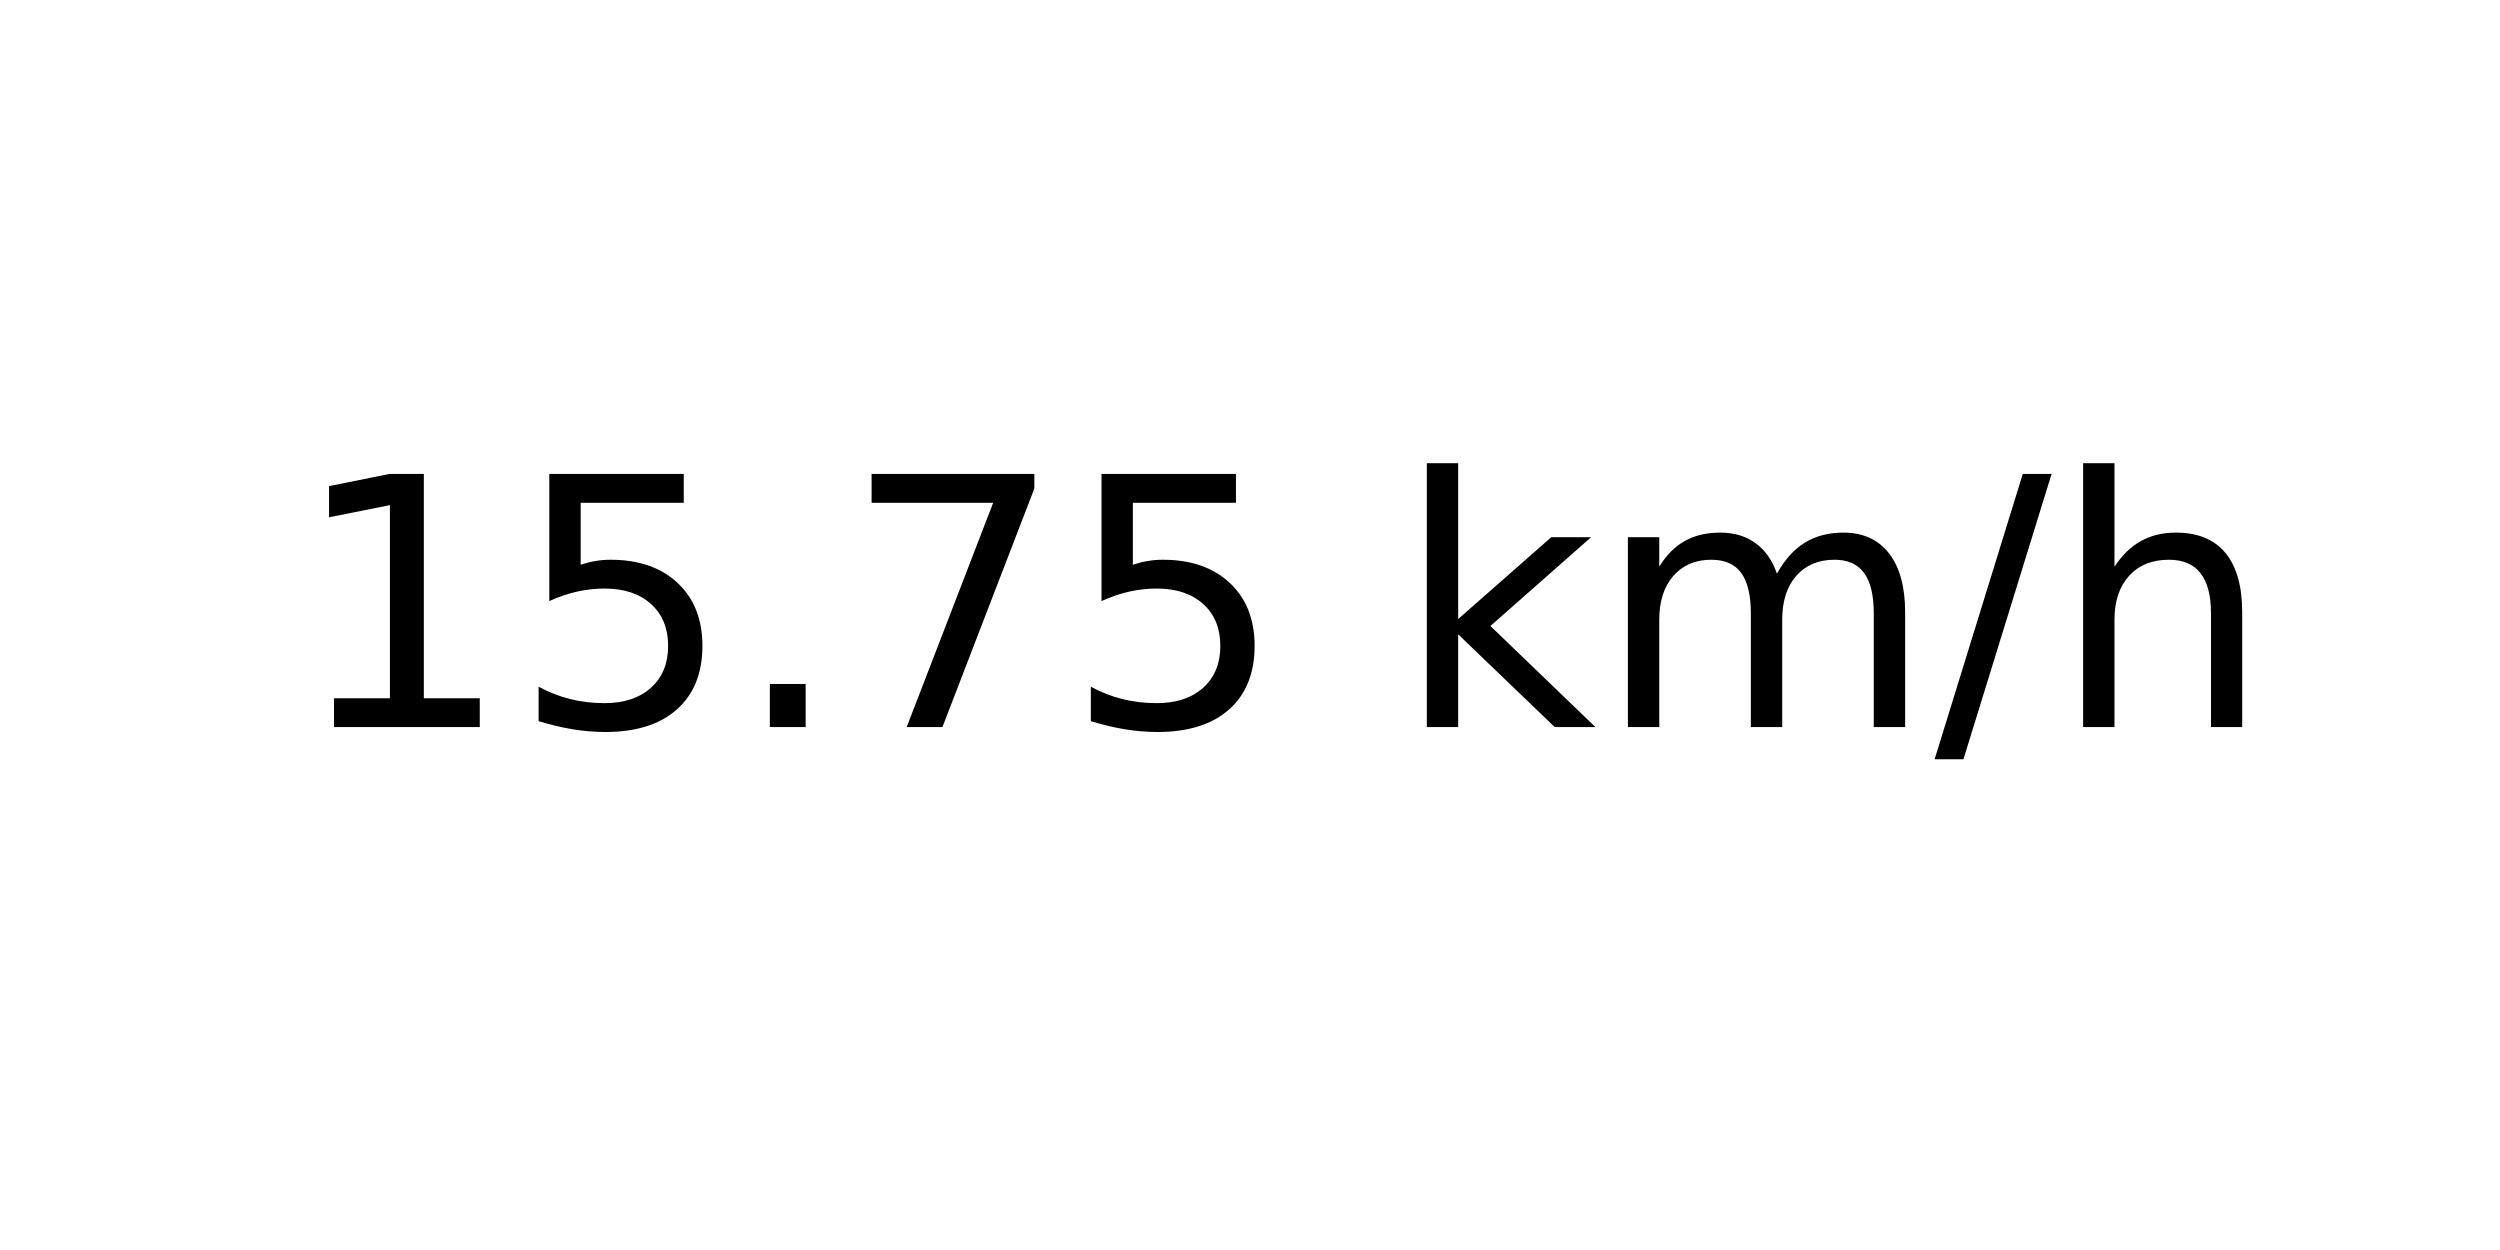
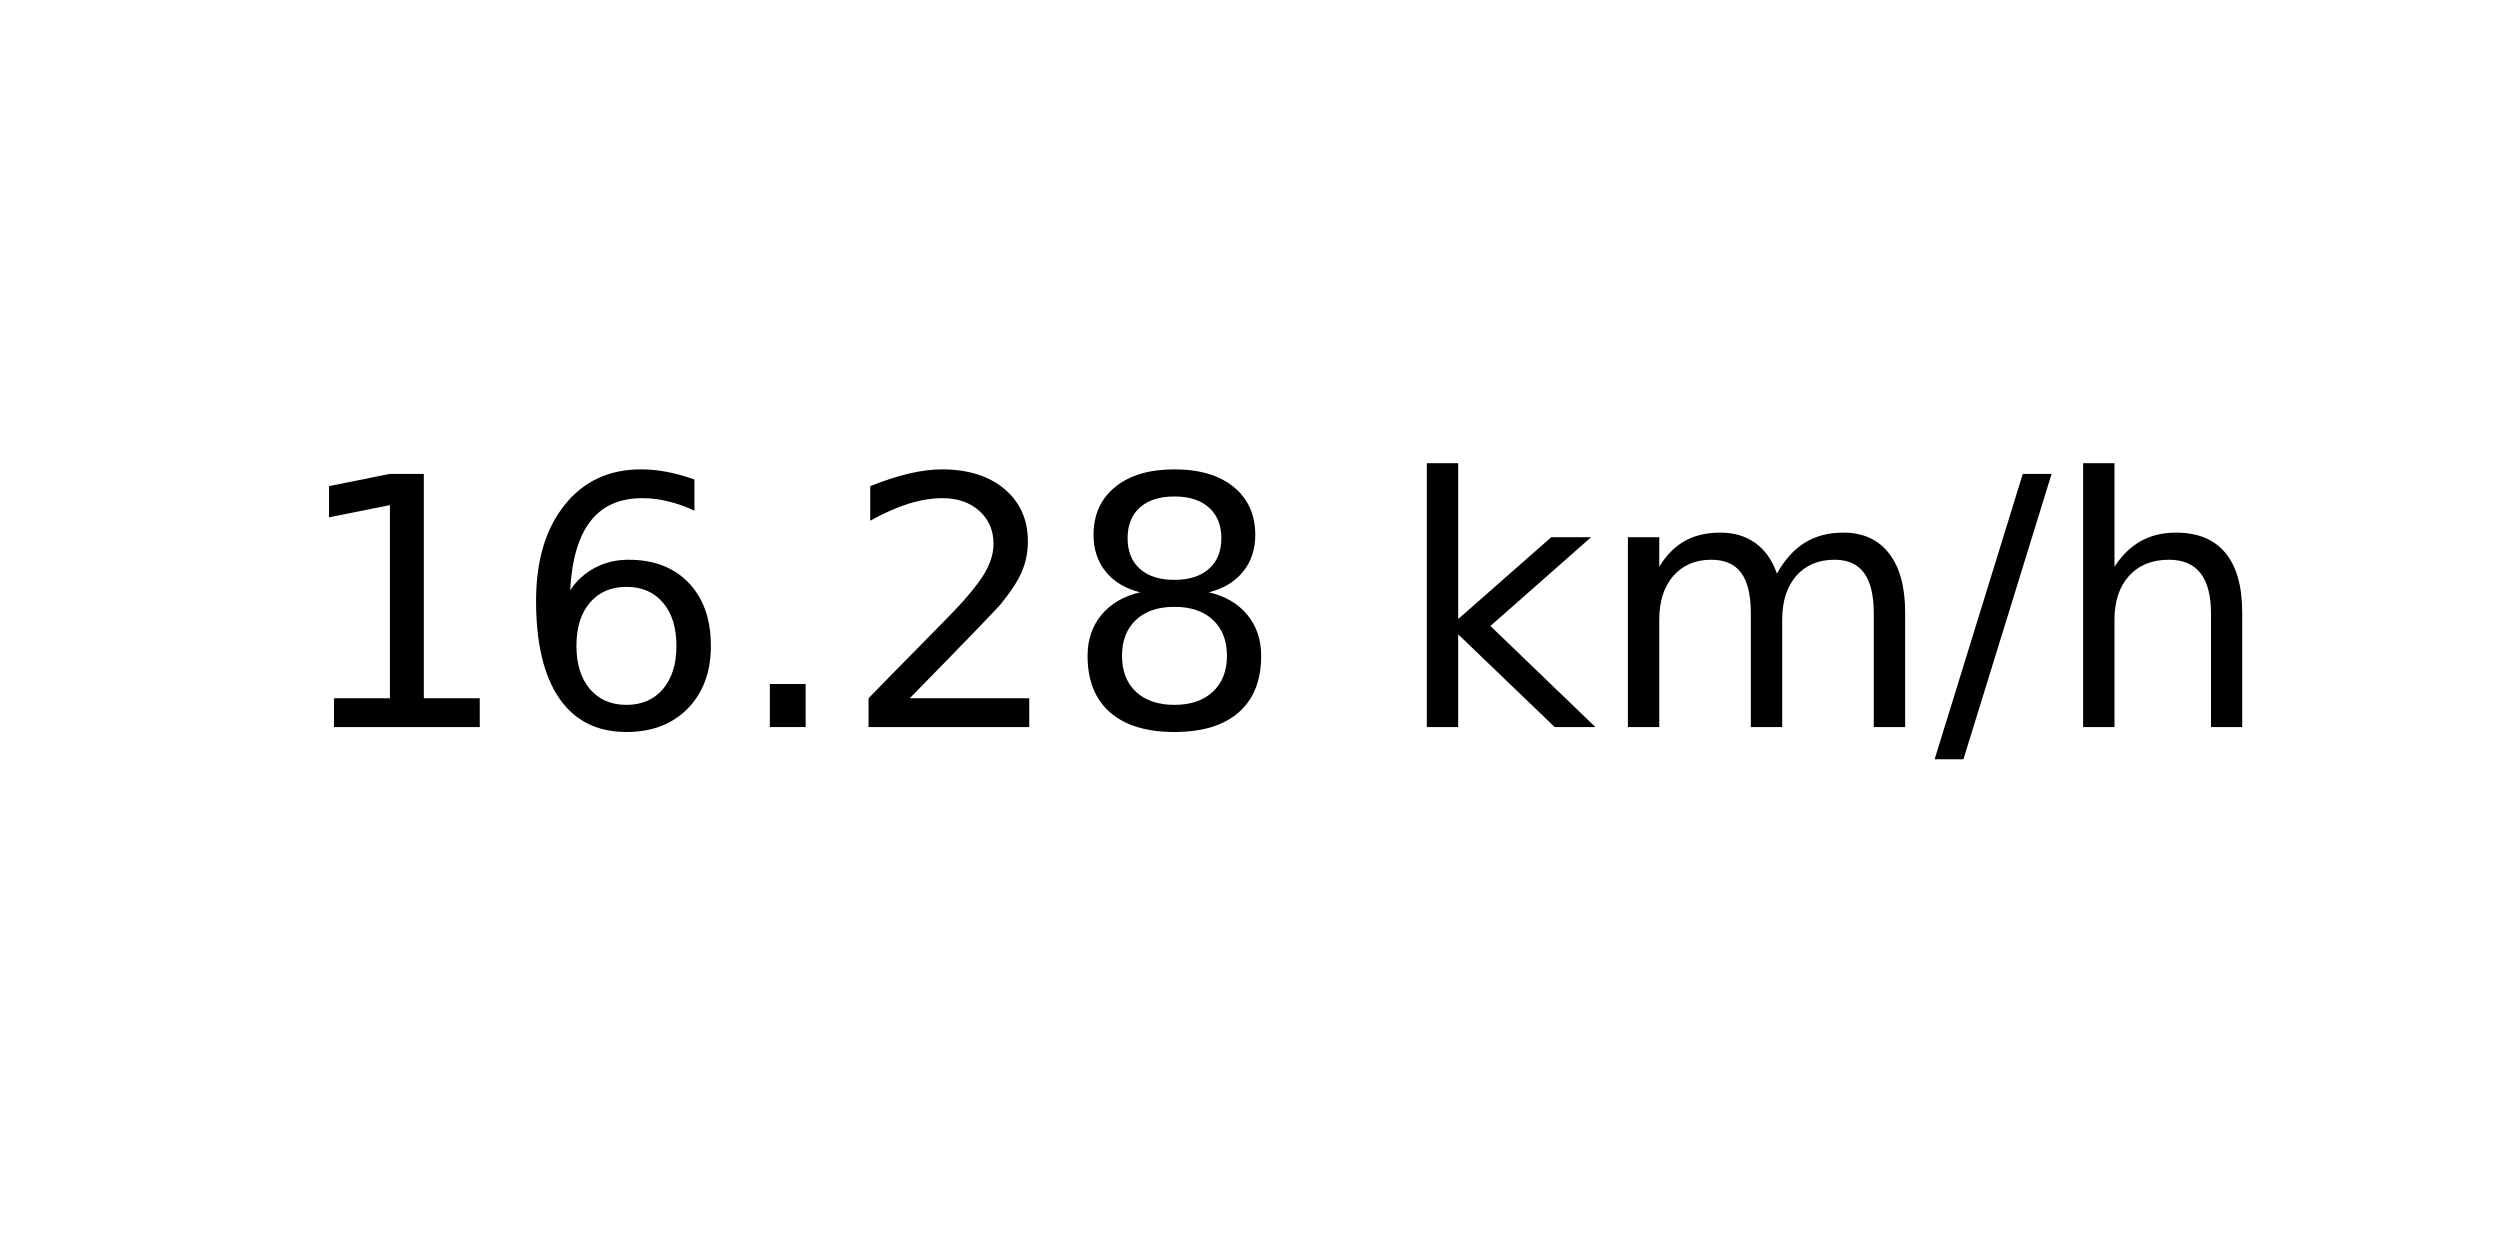
<svg xmlns="http://www.w3.org/2000/svg" xmlns:xlink="http://www.w3.org/1999/xlink" width="72pt" height="36pt" viewBox="0 0 72 36" version="1.1">
  <defs>
    <style type="text/css">*{stroke-linejoin: round; stroke-linecap: butt}</style>
  </defs>
  <g id="figure_1">
    <g id="axes_1">
      <g id="text_1">
        <g transform="translate(8.378125 20.93937) scale(0.1 -0.1)">
          <defs>
            <path id="DejaVuSans-31" d="M 794 531  L 1825 531  L 1825 4091  L 703 3866  L 703 4441  L 1819 4666  L 2450 4666  L 2450 531  L 3481 531  L 3481 0  L 794 0  L 794 531  z " transform="scale(0.015625)" />
-             <path id="DejaVuSans-35" d="M 691 4666  L 3169 4666  L 3169 4134  L 1269 4134  L 1269 2991  Q 1406 3038 1543 3061  Q 1681 3084 1819 3084  Q 2600 3084 3056 2656  Q 3513 2228 3513 1497  Q 3513 744 3044 326  Q 2575 -91 1722 -91  Q 1428 -91 1123 -41  Q 819 9 494 109  L 494 744  Q 775 591 1075 516  Q 1375 441 1709 441  Q 2250 441 2565 725  Q 2881 1009 2881 1497  Q 2881 1984 2565 2268  Q 2250 2553 1709 2553  Q 1456 2553 1204 2497  Q 953 2441 691 2322  L 691 4666  z " transform="scale(0.015625)" />
+             <path id="DejaVuSans-36" d="M 2113 2584  Q 1688 2584 1439 2293  Q 1191 2003 1191 1497  Q 1191 994 1439 701  Q 1688 409 2113 409  Q 2538 409 2786 701  Q 3034 994 3034 1497  Q 3034 2003 2786 2293  Q 2538 2584 2113 2584  z M 3366 4563  L 3366 3988  Q 3128 4100 2886 4159  Q 2644 4219 2406 4219  Q 1781 4219 1451 3797  Q 1122 3375 1075 2522  Q 1259 2794 1537 2939  Q 1816 3084 2150 3084  Q 2853 3084 3261 2657  Q 3669 2231 3669 1497  Q 3669 778 3244 343  Q 2819 -91 2113 -91  Q 1303 -91 875 529  Q 447 1150 447 2328  Q 447 3434 972 4092  Q 1497 4750 2381 4750  Q 2619 4750 2861 4703  Q 3103 4656 3366 4563  z " transform="scale(0.015625)" />
            <path id="DejaVuSans-2e" d="M 684 794  L 1344 794  L 1344 0  L 684 0  L 684 794  z " transform="scale(0.015625)" />
-             <path id="DejaVuSans-37" d="M 525 4666  L 3525 4666  L 3525 4397  L 1831 0  L 1172 0  L 2766 4134  L 525 4134  L 525 4666  z " transform="scale(0.015625)" />
+             <path id="DejaVuSans-32" d="M 1228 531  L 3431 531  L 3431 0  L 469 0  L 469 531  Q 828 903 1448 1529  Q 2069 2156 2228 2338  Q 2531 2678 2651 2914  Q 2772 3150 2772 3378  Q 2772 3750 2511 3984  Q 2250 4219 1831 4219  Q 1534 4219 1204 4116  Q 875 4013 500 3803  L 500 4441  Q 881 4594 1212 4672  Q 1544 4750 1819 4750  Q 2544 4750 2975 4387  Q 3406 4025 3406 3419  Q 3406 3131 3298 2873  Q 3191 2616 2906 2266  Q 2828 2175 2409 1742  Q 1991 1309 1228 531  z " transform="scale(0.015625)" />
+             <path id="DejaVuSans-38" d="M 2034 2216  Q 1584 2216 1326 1975  Q 1069 1734 1069 1313  Q 1069 891 1326 650  Q 1584 409 2034 409  Q 2484 409 2743 651  Q 3003 894 3003 1313  Q 3003 1734 2745 1975  Q 2488 2216 2034 2216  z M 1403 2484  Q 997 2584 770 2862  Q 544 3141 544 3541  Q 544 4100 942 4425  Q 1341 4750 2034 4750  Q 2731 4750 3128 4425  Q 3525 4100 3525 3541  Q 3525 3141 3298 2862  Q 3072 2584 2669 2484  Q 3125 2378 3379 2068  Q 3634 1759 3634 1313  Q 3634 634 3220 271  Q 2806 -91 2034 -91  Q 1263 -91 848 271  Q 434 634 434 1313  Q 434 1759 690 2068  Q 947 2378 1403 2484  z M 1172 3481  Q 1172 3119 1398 2916  Q 1625 2713 2034 2713  Q 2441 2713 2670 2916  Q 2900 3119 2900 3481  Q 2900 3844 2670 4047  Q 2441 4250 2034 4250  Q 1625 4250 1398 4047  Q 1172 3844 1172 3481  z " transform="scale(0.015625)" />
            <path id="DejaVuSans-20" transform="scale(0.015625)" />
            <path id="DejaVuSans-6b" d="M 581 4863  L 1159 4863  L 1159 1991  L 2875 3500  L 3609 3500  L 1753 1863  L 3688 0  L 2938 0  L 1159 1709  L 1159 0  L 581 0  L 581 4863  z " transform="scale(0.015625)" />
            <path id="DejaVuSans-6d" d="M 3328 2828  Q 3544 3216 3844 3400  Q 4144 3584 4550 3584  Q 5097 3584 5394 3201  Q 5691 2819 5691 2113  L 5691 0  L 5113 0  L 5113 2094  Q 5113 2597 4934 2840  Q 4756 3084 4391 3084  Q 3944 3084 3684 2787  Q 3425 2491 3425 1978  L 3425 0  L 2847 0  L 2847 2094  Q 2847 2600 2669 2842  Q 2491 3084 2119 3084  Q 1678 3084 1418 2786  Q 1159 2488 1159 1978  L 1159 0  L 581 0  L 581 3500  L 1159 3500  L 1159 2956  Q 1356 3278 1631 3431  Q 1906 3584 2284 3584  Q 2666 3584 2933 3390  Q 3200 3197 3328 2828  z " transform="scale(0.015625)" />
            <path id="DejaVuSans-2f" d="M 1625 4666  L 2156 4666  L 531 -594  L 0 -594  L 1625 4666  z " transform="scale(0.015625)" />
            <path id="DejaVuSans-68" d="M 3513 2113  L 3513 0  L 2938 0  L 2938 2094  Q 2938 2591 2744 2837  Q 2550 3084 2163 3084  Q 1697 3084 1428 2787  Q 1159 2491 1159 1978  L 1159 0  L 581 0  L 581 4863  L 1159 4863  L 1159 2956  Q 1366 3272 1645 3428  Q 1925 3584 2291 3584  Q 2894 3584 3203 3211  Q 3513 2838 3513 2113  z " transform="scale(0.015625)" />
          </defs>
          <use xlink:href="#DejaVuSans-31" />
-           <use xlink:href="#DejaVuSans-35" x="63.623" />
+           <use xlink:href="#DejaVuSans-36" x="63.623" />
          <use xlink:href="#DejaVuSans-2e" x="127.246" />
-           <use xlink:href="#DejaVuSans-37" x="159.033" />
-           <use xlink:href="#DejaVuSans-35" x="222.656" />
+           <use xlink:href="#DejaVuSans-32" x="159.033" />
+           <use xlink:href="#DejaVuSans-38" x="222.656" />
          <use xlink:href="#DejaVuSans-20" x="286.279" />
          <use xlink:href="#DejaVuSans-6b" x="318.066" />
          <use xlink:href="#DejaVuSans-6d" x="375.977" />
          <use xlink:href="#DejaVuSans-2f" x="473.389" />
          <use xlink:href="#DejaVuSans-68" x="507.08" />
        </g>
      </g>
    </g>
  </g>
</svg>
